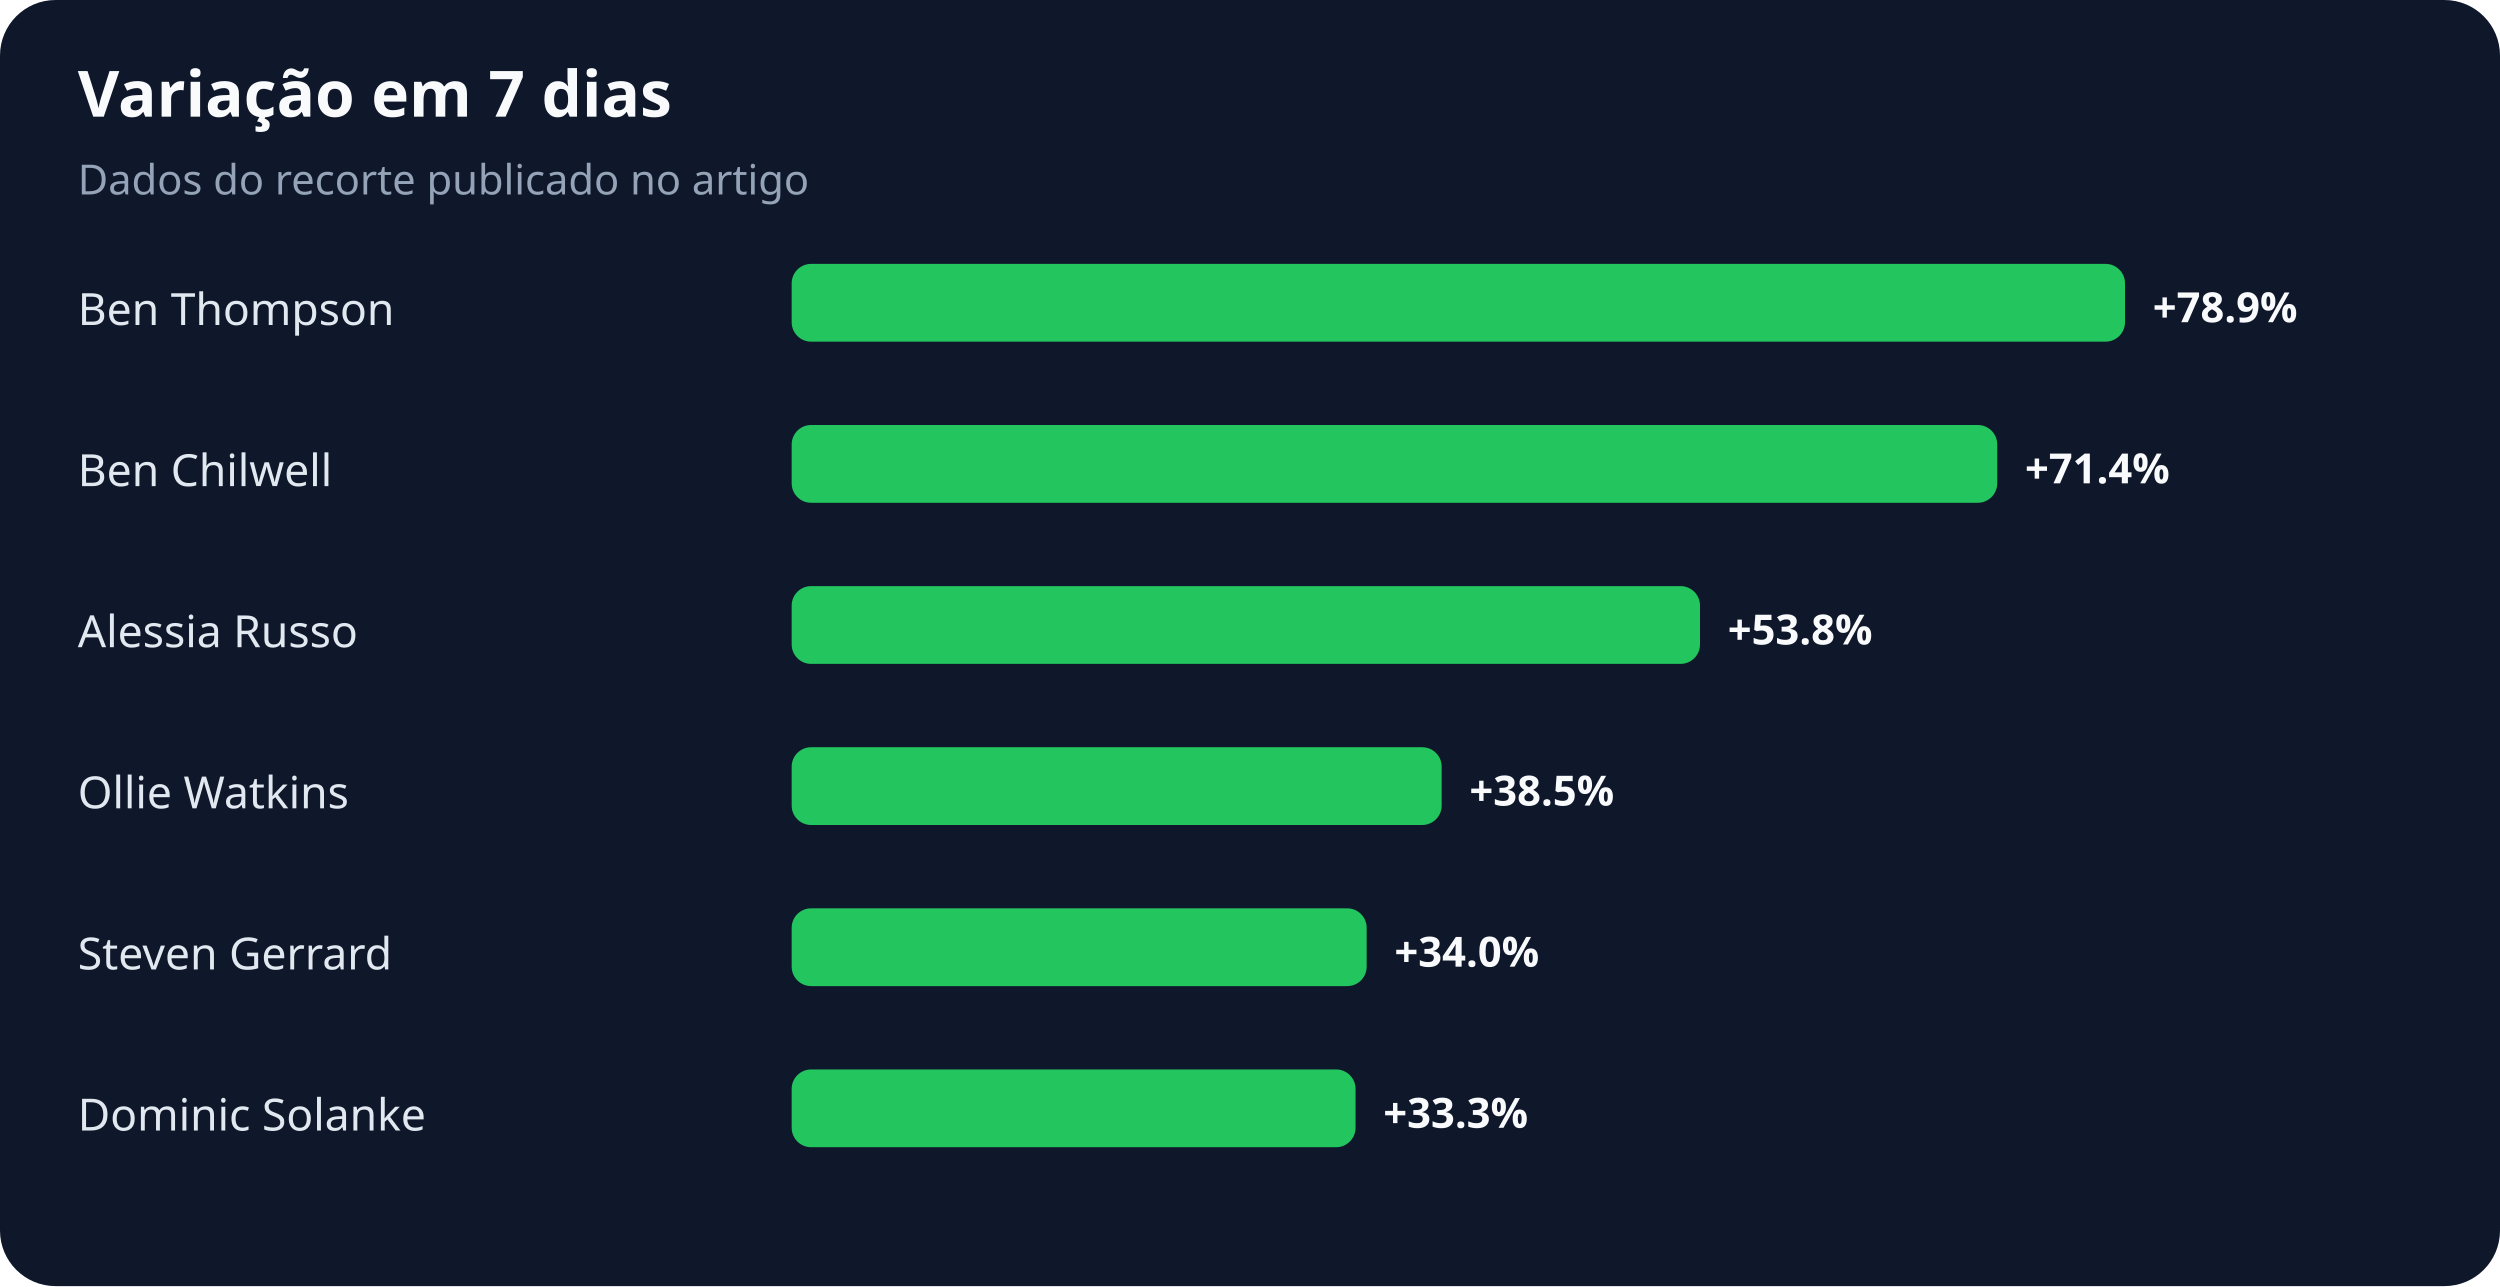
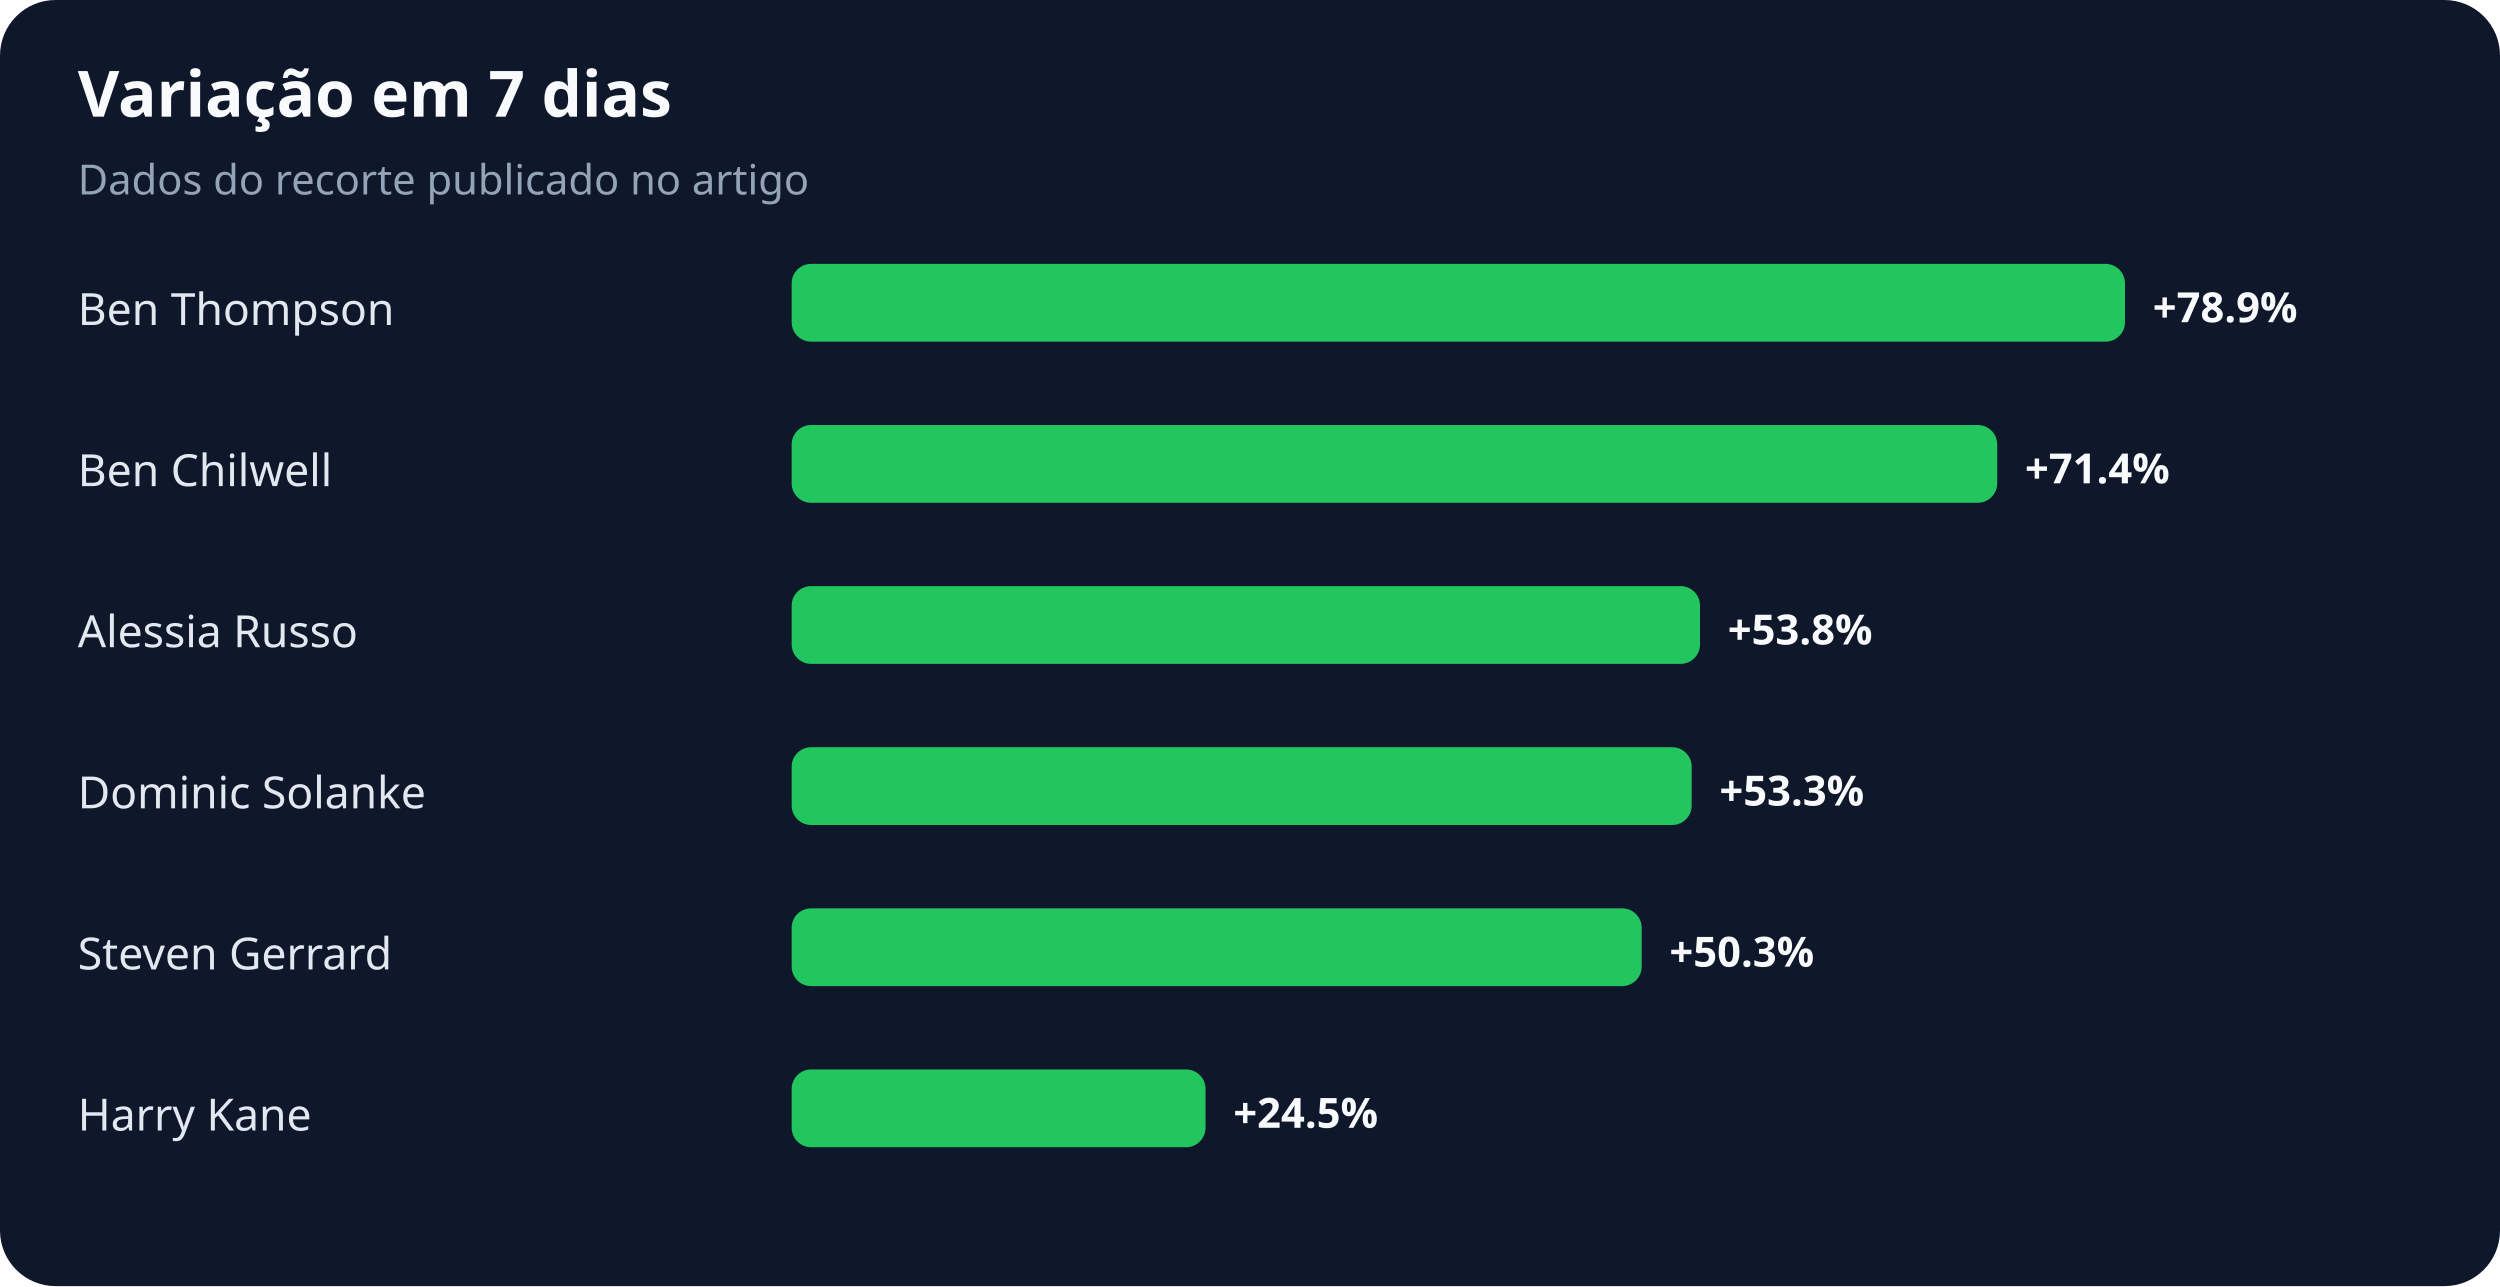
<svg xmlns="http://www.w3.org/2000/svg" width="900" height="463" viewBox="0 0 900 463" role="img" aria-labelledby="title desc">
  <rect width="100%" height="100%" rx="20" fill="#0f172a" />
  <text x="28" y="42" fill="#f8fafc" font-family="system-ui,sans-serif" font-size="23" font-weight="700">Variação em 7 dias</text>
  <text x="28" y="70" fill="#94a3b8" font-family="system-ui,sans-serif" font-size="15">Dados do recorte publicado no artigo</text>
  <text x="28" y="117" fill="#e2e8f0" font-family="system-ui,sans-serif" font-size="16">Ben Thompson</text>
  <rect x="285" y="95" width="480" height="28" rx="7" fill="#22c55e" />
  <text x="775" y="116" fill="#f8fafc" font-family="system-ui,sans-serif" font-size="15" font-weight="700">+78.9%</text>
  <text x="28" y="175" fill="#e2e8f0" font-family="system-ui,sans-serif" font-size="16">Ben Chilwell</text>
  <rect x="285" y="153" width="434" height="28" rx="7" fill="#22c55e" />
  <text x="729" y="174" fill="#f8fafc" font-family="system-ui,sans-serif" font-size="15" font-weight="700">+71.4%</text>
  <text x="28" y="233" fill="#e2e8f0" font-family="system-ui,sans-serif" font-size="16">Alessia Russo</text>
  <rect x="285" y="211" width="327" height="28" rx="7" fill="#22c55e" />
  <text x="622" y="232" fill="#f8fafc" font-family="system-ui,sans-serif" font-size="15" font-weight="700">+53.8%</text>
-   <text x="28" y="291" fill="#e2e8f0" font-family="system-ui,sans-serif" font-size="16">Ollie Watkins</text>
-   <rect x="285" y="269" width="234" height="28" rx="7" fill="#22c55e" />
-   <text x="529" y="290" fill="#f8fafc" font-family="system-ui,sans-serif" font-size="15" font-weight="700">+38.5%</text>
+   <text x="28" y="291" fill="#e2e8f0" font-family="system-ui,sans-serif" font-size="16">Dominic Solanke</text>
+   <rect x="285" y="269" width="324" height="28" rx="7" fill="#22c55e" />
+   <text x="619" y="290" fill="#f8fafc" font-family="system-ui,sans-serif" font-size="15" font-weight="700">+53.3%</text>
  <text x="28" y="349" fill="#e2e8f0" font-family="system-ui,sans-serif" font-size="16">Steven Gerrard</text>
-   <rect x="285" y="327" width="207" height="28" rx="7" fill="#22c55e" />
-   <text x="502" y="348" fill="#f8fafc" font-family="system-ui,sans-serif" font-size="15" font-weight="700">+34.0%</text>
-   <text x="28" y="407" fill="#e2e8f0" font-family="system-ui,sans-serif" font-size="16">Dominic Solanke</text>
-   <rect x="285" y="385" width="203" height="28" rx="7" fill="#22c55e" />
-   <text x="498" y="406" fill="#f8fafc" font-family="system-ui,sans-serif" font-size="15" font-weight="700">+33.3%</text>
+   <rect x="285" y="327" width="306" height="28" rx="7" fill="#22c55e" />
+   <text x="601" y="348" fill="#f8fafc" font-family="system-ui,sans-serif" font-size="15" font-weight="700">+50.3%</text>
+   <text x="28" y="407" fill="#e2e8f0" font-family="system-ui,sans-serif" font-size="16">Harry Kane</text>
+   <rect x="285" y="385" width="149" height="28" rx="7" fill="#22c55e" />
+   <text x="444" y="406" fill="#f8fafc" font-family="system-ui,sans-serif" font-size="15" font-weight="700">+24.5%</text>
</svg>
